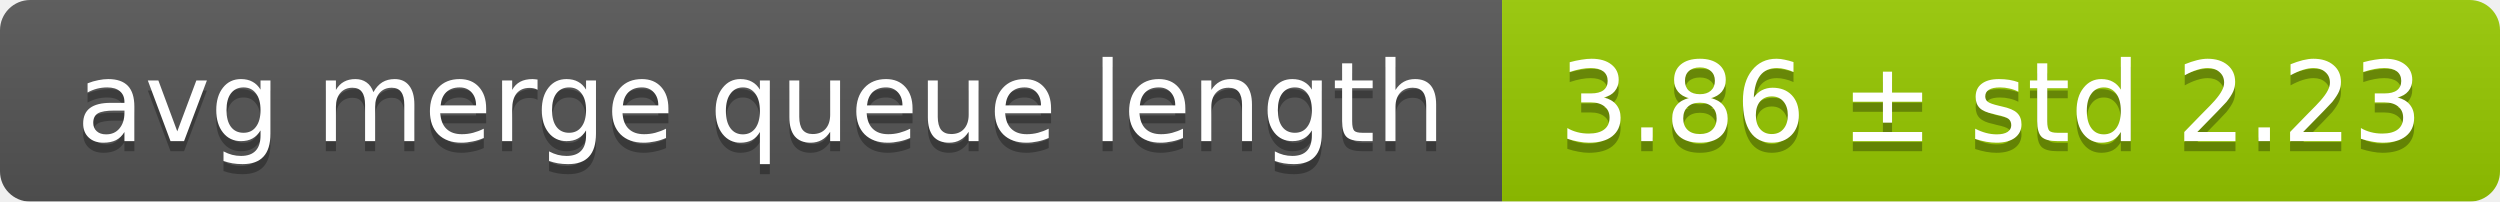
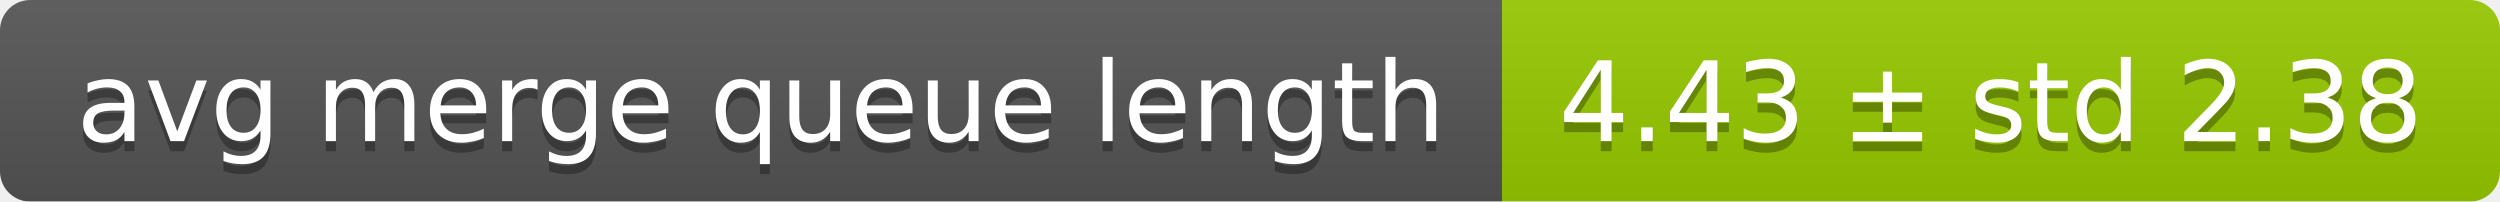
<svg xmlns="http://www.w3.org/2000/svg" width="248" height="20">
  <linearGradient id="smooth" x2="0" y2="100%">
    <stop offset="0" stop-color="#bbb" stop-opacity=".1" />
    <stop offset="1" stop-opacity=".1" />
  </linearGradient>
  <mask id="round">
    <rect width="248" height="20" rx="3" fill="#fff" />
  </mask>
  <g mask="url(#round)">
    <rect width="149" height="20" fill="#555" />
    <rect x="149" width="99" height="20" fill="#97ca00" />
    <rect width="248" height="20" fill="url(#smooth)" />
  </g>
  <g fill="#fff" text-anchor="middle" font-family="DejaVu Sans,Verdana,Geneva,sans-serif" font-size="11">
    <text x="75.5" y="15" fill="#010101" fill-opacity=".3">avg merge queue length</text>
    <text x="75.5" y="14">avg merge queue length</text>
-     <text x="197.5" y="15" fill="#010101" fill-opacity=".3">3.86 ± std 2.23</text>
-     <text x="197.5" y="14">3.86 ± std 2.23</text>
+     <text x="197.5" y="15" fill="#010101" fill-opacity=".3">4.43 ± std 2.38</text>
+     <text x="197.5" y="14">4.43 ± std 2.38</text>
  </g>
</svg>
